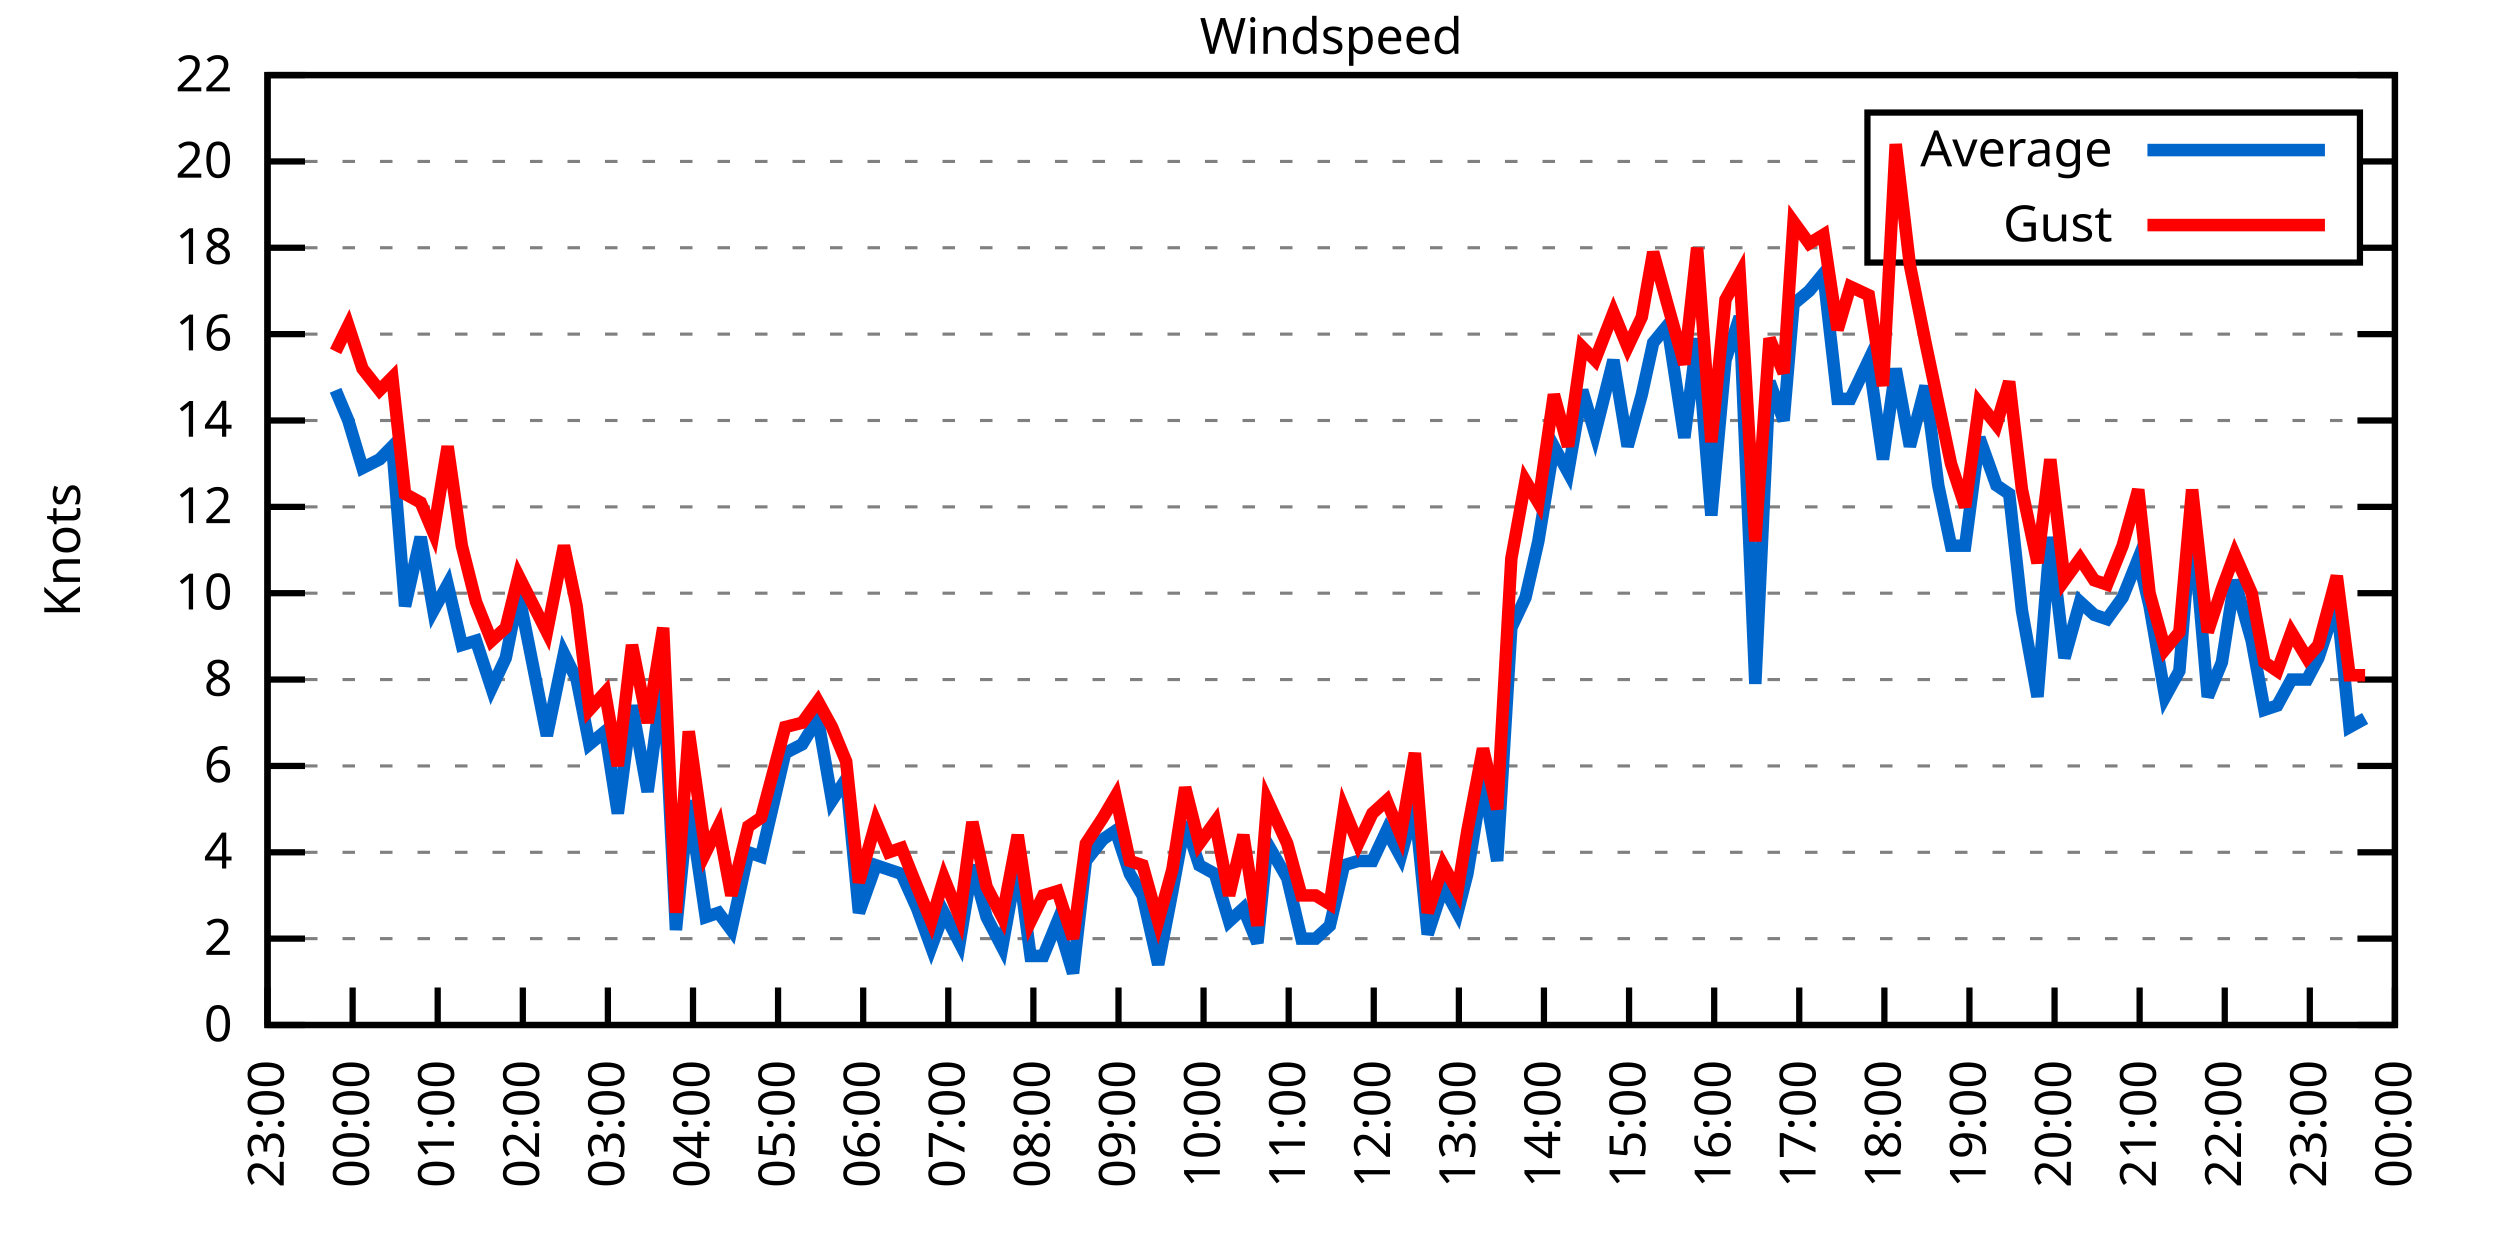
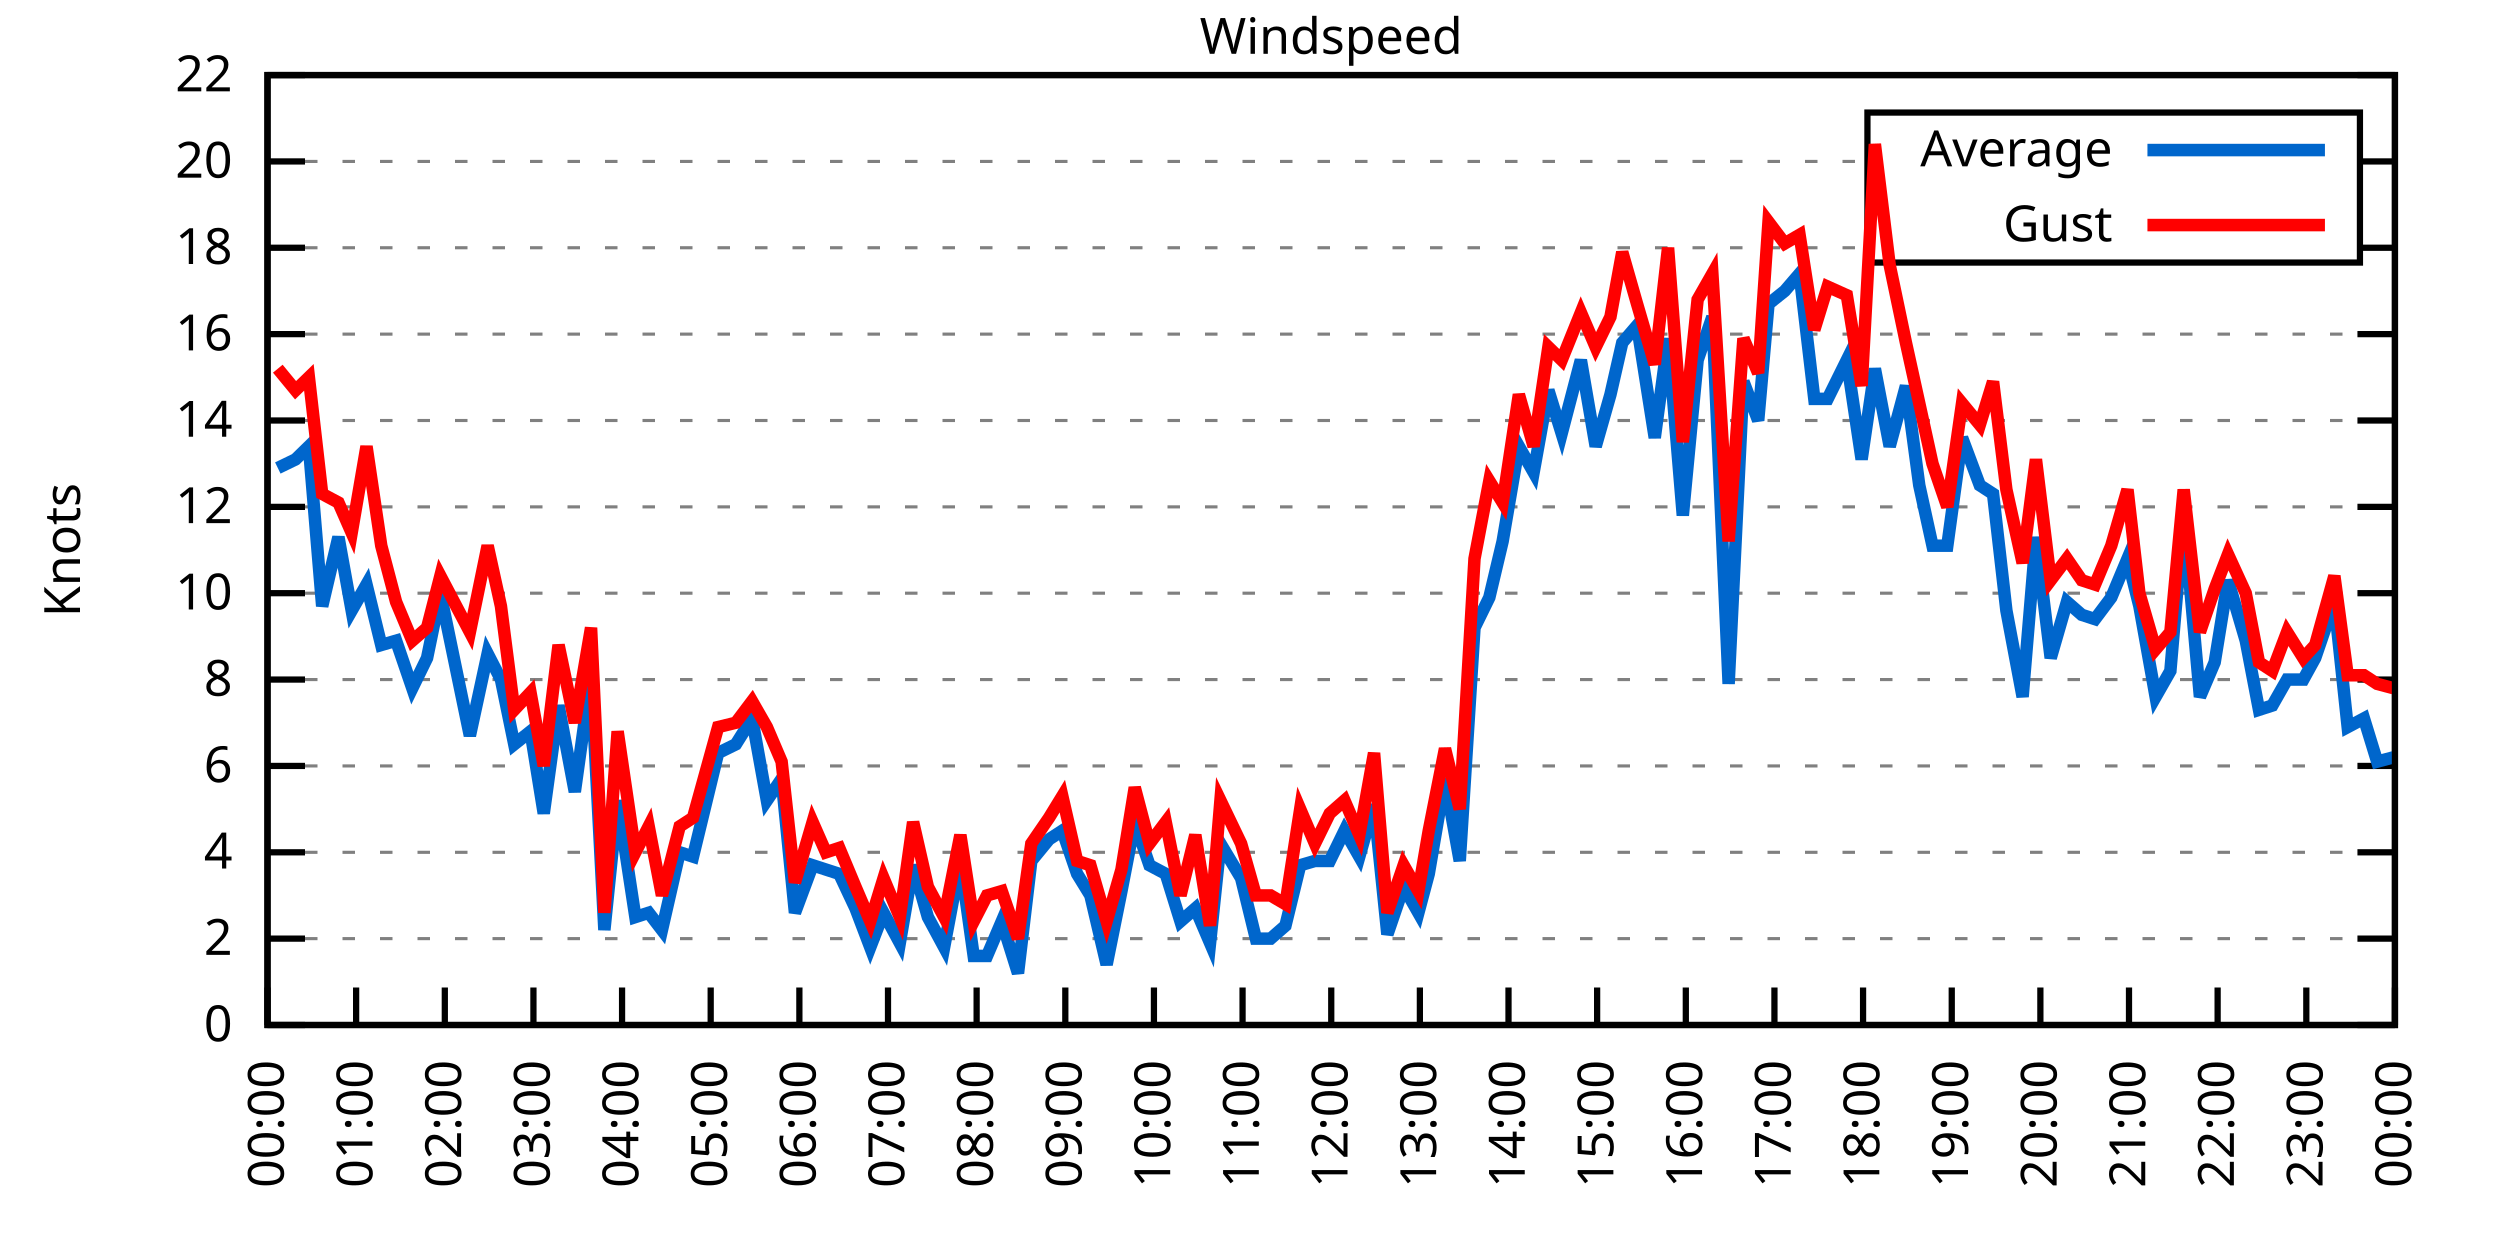
<svg xmlns="http://www.w3.org/2000/svg" xmlns:xlink="http://www.w3.org/1999/xlink" width="400" height="200" viewBox="0 0 400 200">
  <g id="gnuplot_canvas">
    <rect x="0" y="0" width="400" height="200" fill="none" />
    <defs>
      <circle id="gpDot" r="0.5" stroke-width="0.5" stroke="currentColor" />
      <path id="gpPt0" stroke-width="0.333" stroke="currentColor" d="M-1,0 h2 M0,-1 v2" />
      <path id="gpPt1" stroke-width="0.333" stroke="currentColor" d="M-1,-1 L1,1 M1,-1 L-1,1" />
      <path id="gpPt2" stroke-width="0.333" stroke="currentColor" d="M-1,0 L1,0 M0,-1 L0,1 M-1,-1 L1,1 M-1,1 L1,-1" />
      <rect id="gpPt3" stroke-width="0.333" stroke="currentColor" x="-1" y="-1" width="2" height="2" />
      <rect id="gpPt4" stroke-width="0.333" stroke="currentColor" fill="currentColor" x="-1" y="-1" width="2" height="2" />
      <circle id="gpPt5" stroke-width="0.333" stroke="currentColor" cx="0" cy="0" r="1" />
      <use xlink:href="#gpPt5" id="gpPt6" fill="currentColor" stroke="none" />
      <path id="gpPt7" stroke-width="0.333" stroke="currentColor" d="M0,-1.33 L-1.33,0.67 L1.33,0.67 z" />
      <use xlink:href="#gpPt7" id="gpPt8" fill="currentColor" stroke="none" />
      <use xlink:href="#gpPt7" id="gpPt9" stroke="currentColor" transform="rotate(180)" />
      <use xlink:href="#gpPt9" id="gpPt10" fill="currentColor" stroke="none" />
      <use xlink:href="#gpPt3" id="gpPt11" stroke="currentColor" transform="rotate(45)" />
      <use xlink:href="#gpPt11" id="gpPt12" fill="currentColor" stroke="none" />
      <path id="gpPt13" stroke-width="0.333" stroke="currentColor" d="M0,1.330 L1.265,0.411 L0.782,-1.067 L-0.782,-1.076 L-1.265,0.411 z" />
      <use xlink:href="#gpPt13" id="gpPt14" fill="currentColor" stroke="none" />
      <filter id="textbox" filterUnits="objectBoundingBox" x="0" y="0" height="1" width="1">
        <feFlood flood-color="white" flood-opacity="1" result="bgnd" />
        <feComposite in="SourceGraphic" in2="bgnd" operator="atop" />
      </filter>
      <filter id="greybox" filterUnits="objectBoundingBox" x="0" y="0" height="1" width="1">
        <feFlood flood-color="lightgrey" flood-opacity="1" result="grey" />
        <feComposite in="SourceGraphic" in2="grey" operator="atop" />
      </filter>
    </defs>
    <g fill="none" color="white" stroke="currentColor" stroke-width="1.00" stroke-linecap="butt" stroke-linejoin="miter">
</g>
    <g fill="none" color="black" stroke="currentColor" stroke-width="1.00" stroke-linecap="butt" stroke-linejoin="miter">
      <g stroke="none" shape-rendering="crispEdges">
        <polygon fill="rgb(255, 255, 255)" points="42.80,164.00 383.18,164.00 383.18,12.02 42.80,12.02 " />
      </g>
    </g>
    <g fill="none" color="black" stroke="currentColor" stroke-width="1.00" stroke-linecap="butt" stroke-linejoin="miter">
</g>
    <g fill="none" color="black" stroke="black" stroke-width="0.50" stroke-linecap="butt" stroke-linejoin="miter">
</g>
    <g fill="none" color="gray" stroke="currentColor" stroke-width="0.50" stroke-linecap="butt" stroke-linejoin="miter">
      <path stroke="gray" stroke-dasharray="2,4" class="gridline" d="M42.80,164.00 L383.19,164.00  " />
    </g>
    <g fill="none" color="gray" stroke="gray" stroke-width="1.00" stroke-linecap="butt" stroke-linejoin="miter">
</g>
    <g fill="none" color="black" stroke="currentColor" stroke-width="1.00" stroke-linecap="butt" stroke-linejoin="miter">
      <path stroke="black" d="M42.80,164.00 L48.80,164.00 M383.19,164.00 L377.19,164.00  " />
      <g transform="translate(37.20,166.60)" stroke="none" fill="black" font-family="Sans" font-size="8.00" text-anchor="end">
        <text>
          <tspan font-family="Sans"> 0</tspan>
        </text>
      </g>
    </g>
    <g fill="none" color="black" stroke="currentColor" stroke-width="1.00" stroke-linecap="butt" stroke-linejoin="miter">
</g>
    <g fill="none" color="black" stroke="black" stroke-width="0.50" stroke-linecap="butt" stroke-linejoin="miter">
</g>
    <g fill="none" color="gray" stroke="currentColor" stroke-width="0.50" stroke-linecap="butt" stroke-linejoin="miter">
      <path stroke="gray" stroke-dasharray="2,4" class="gridline" d="M42.80,150.18 L383.19,150.18  " />
    </g>
    <g fill="none" color="gray" stroke="gray" stroke-width="1.00" stroke-linecap="butt" stroke-linejoin="miter">
</g>
    <g fill="none" color="black" stroke="currentColor" stroke-width="1.00" stroke-linecap="butt" stroke-linejoin="miter">
      <path stroke="black" d="M42.80,150.18 L48.80,150.18 M383.19,150.18 L377.19,150.18  " />
      <g transform="translate(37.20,152.78)" stroke="none" fill="black" font-family="Sans" font-size="8.00" text-anchor="end">
        <text>
          <tspan font-family="Sans"> 2</tspan>
        </text>
      </g>
    </g>
    <g fill="none" color="black" stroke="currentColor" stroke-width="1.00" stroke-linecap="butt" stroke-linejoin="miter">
</g>
    <g fill="none" color="black" stroke="black" stroke-width="0.50" stroke-linecap="butt" stroke-linejoin="miter">
</g>
    <g fill="none" color="gray" stroke="currentColor" stroke-width="0.50" stroke-linecap="butt" stroke-linejoin="miter">
      <path stroke="gray" stroke-dasharray="2,4" class="gridline" d="M42.80,136.37 L383.19,136.37  " />
    </g>
    <g fill="none" color="gray" stroke="gray" stroke-width="1.00" stroke-linecap="butt" stroke-linejoin="miter">
</g>
    <g fill="none" color="black" stroke="currentColor" stroke-width="1.00" stroke-linecap="butt" stroke-linejoin="miter">
      <path stroke="black" d="M42.80,136.37 L48.80,136.37 M383.19,136.37 L377.19,136.37  " />
      <g transform="translate(37.20,138.97)" stroke="none" fill="black" font-family="Sans" font-size="8.00" text-anchor="end">
        <text>
          <tspan font-family="Sans"> 4</tspan>
        </text>
      </g>
    </g>
    <g fill="none" color="black" stroke="currentColor" stroke-width="1.00" stroke-linecap="butt" stroke-linejoin="miter">
</g>
    <g fill="none" color="black" stroke="black" stroke-width="0.50" stroke-linecap="butt" stroke-linejoin="miter">
</g>
    <g fill="none" color="gray" stroke="currentColor" stroke-width="0.50" stroke-linecap="butt" stroke-linejoin="miter">
      <path stroke="gray" stroke-dasharray="2,4" class="gridline" d="M42.80,122.55 L383.19,122.55  " />
    </g>
    <g fill="none" color="gray" stroke="gray" stroke-width="1.00" stroke-linecap="butt" stroke-linejoin="miter">
</g>
    <g fill="none" color="black" stroke="currentColor" stroke-width="1.00" stroke-linecap="butt" stroke-linejoin="miter">
      <path stroke="black" d="M42.80,122.55 L48.80,122.55 M383.19,122.55 L377.19,122.55  " />
      <g transform="translate(37.20,125.15)" stroke="none" fill="black" font-family="Sans" font-size="8.00" text-anchor="end">
        <text>
          <tspan font-family="Sans"> 6</tspan>
        </text>
      </g>
    </g>
    <g fill="none" color="black" stroke="currentColor" stroke-width="1.00" stroke-linecap="butt" stroke-linejoin="miter">
</g>
    <g fill="none" color="black" stroke="black" stroke-width="0.50" stroke-linecap="butt" stroke-linejoin="miter">
</g>
    <g fill="none" color="gray" stroke="currentColor" stroke-width="0.50" stroke-linecap="butt" stroke-linejoin="miter">
      <path stroke="gray" stroke-dasharray="2,4" class="gridline" d="M42.80,108.73 L383.19,108.73  " />
    </g>
    <g fill="none" color="gray" stroke="gray" stroke-width="1.00" stroke-linecap="butt" stroke-linejoin="miter">
</g>
    <g fill="none" color="black" stroke="currentColor" stroke-width="1.00" stroke-linecap="butt" stroke-linejoin="miter">
      <path stroke="black" d="M42.80,108.73 L48.80,108.73 M383.19,108.73 L377.19,108.73  " />
      <g transform="translate(37.20,111.33)" stroke="none" fill="black" font-family="Sans" font-size="8.00" text-anchor="end">
        <text>
          <tspan font-family="Sans"> 8</tspan>
        </text>
      </g>
    </g>
    <g fill="none" color="black" stroke="currentColor" stroke-width="1.00" stroke-linecap="butt" stroke-linejoin="miter">
</g>
    <g fill="none" color="black" stroke="black" stroke-width="0.50" stroke-linecap="butt" stroke-linejoin="miter">
</g>
    <g fill="none" color="gray" stroke="currentColor" stroke-width="0.50" stroke-linecap="butt" stroke-linejoin="miter">
      <path stroke="gray" stroke-dasharray="2,4" class="gridline" d="M42.80,94.91 L383.19,94.91  " />
    </g>
    <g fill="none" color="gray" stroke="gray" stroke-width="1.00" stroke-linecap="butt" stroke-linejoin="miter">
</g>
    <g fill="none" color="black" stroke="currentColor" stroke-width="1.00" stroke-linecap="butt" stroke-linejoin="miter">
      <path stroke="black" d="M42.80,94.91 L48.80,94.91 M383.19,94.91 L377.19,94.91  " />
      <g transform="translate(37.20,97.51)" stroke="none" fill="black" font-family="Sans" font-size="8.00" text-anchor="end">
        <text>
          <tspan font-family="Sans"> 10</tspan>
        </text>
      </g>
    </g>
    <g fill="none" color="black" stroke="currentColor" stroke-width="1.00" stroke-linecap="butt" stroke-linejoin="miter">
</g>
    <g fill="none" color="black" stroke="black" stroke-width="0.50" stroke-linecap="butt" stroke-linejoin="miter">
</g>
    <g fill="none" color="gray" stroke="currentColor" stroke-width="0.50" stroke-linecap="butt" stroke-linejoin="miter">
      <path stroke="gray" stroke-dasharray="2,4" class="gridline" d="M42.80,81.10 L383.19,81.10  " />
    </g>
    <g fill="none" color="gray" stroke="gray" stroke-width="1.00" stroke-linecap="butt" stroke-linejoin="miter">
</g>
    <g fill="none" color="black" stroke="currentColor" stroke-width="1.00" stroke-linecap="butt" stroke-linejoin="miter">
      <path stroke="black" d="M42.80,81.10 L48.80,81.10 M383.19,81.10 L377.19,81.10  " />
      <g transform="translate(37.20,83.70)" stroke="none" fill="black" font-family="Sans" font-size="8.00" text-anchor="end">
        <text>
          <tspan font-family="Sans"> 12</tspan>
        </text>
      </g>
    </g>
    <g fill="none" color="black" stroke="currentColor" stroke-width="1.00" stroke-linecap="butt" stroke-linejoin="miter">
</g>
    <g fill="none" color="black" stroke="black" stroke-width="0.50" stroke-linecap="butt" stroke-linejoin="miter">
</g>
    <g fill="none" color="gray" stroke="currentColor" stroke-width="0.50" stroke-linecap="butt" stroke-linejoin="miter">
      <path stroke="gray" stroke-dasharray="2,4" class="gridline" d="M42.80,67.28 L383.19,67.28  " />
    </g>
    <g fill="none" color="gray" stroke="gray" stroke-width="1.00" stroke-linecap="butt" stroke-linejoin="miter">
</g>
    <g fill="none" color="black" stroke="currentColor" stroke-width="1.00" stroke-linecap="butt" stroke-linejoin="miter">
      <path stroke="black" d="M42.80,67.28 L48.80,67.28 M383.19,67.28 L377.19,67.28  " />
      <g transform="translate(37.20,69.88)" stroke="none" fill="black" font-family="Sans" font-size="8.00" text-anchor="end">
        <text>
          <tspan font-family="Sans"> 14</tspan>
        </text>
      </g>
    </g>
    <g fill="none" color="black" stroke="currentColor" stroke-width="1.00" stroke-linecap="butt" stroke-linejoin="miter">
</g>
    <g fill="none" color="black" stroke="black" stroke-width="0.50" stroke-linecap="butt" stroke-linejoin="miter">
</g>
    <g fill="none" color="gray" stroke="currentColor" stroke-width="0.50" stroke-linecap="butt" stroke-linejoin="miter">
      <path stroke="gray" stroke-dasharray="2,4" class="gridline" d="M42.80,53.46 L383.19,53.46  " />
    </g>
    <g fill="none" color="gray" stroke="gray" stroke-width="1.00" stroke-linecap="butt" stroke-linejoin="miter">
</g>
    <g fill="none" color="black" stroke="currentColor" stroke-width="1.00" stroke-linecap="butt" stroke-linejoin="miter">
      <path stroke="black" d="M42.80,53.46 L48.80,53.46 M383.19,53.46 L377.19,53.46  " />
      <g transform="translate(37.20,56.06)" stroke="none" fill="black" font-family="Sans" font-size="8.00" text-anchor="end">
        <text>
          <tspan font-family="Sans"> 16</tspan>
        </text>
      </g>
    </g>
    <g fill="none" color="black" stroke="currentColor" stroke-width="1.00" stroke-linecap="butt" stroke-linejoin="miter">
</g>
    <g fill="none" color="black" stroke="black" stroke-width="0.50" stroke-linecap="butt" stroke-linejoin="miter">
</g>
    <g fill="none" color="gray" stroke="currentColor" stroke-width="0.50" stroke-linecap="butt" stroke-linejoin="miter">
      <path stroke="gray" stroke-dasharray="2,4" class="gridline" d="M42.80,39.64 L298.79,39.64 M377.59,39.64 L383.19,39.64  " />
    </g>
    <g fill="none" color="gray" stroke="gray" stroke-width="1.00" stroke-linecap="butt" stroke-linejoin="miter">
</g>
    <g fill="none" color="black" stroke="currentColor" stroke-width="1.00" stroke-linecap="butt" stroke-linejoin="miter">
      <path stroke="black" d="M42.80,39.64 L48.80,39.64 M383.19,39.64 L377.19,39.64  " />
      <g transform="translate(37.20,42.24)" stroke="none" fill="black" font-family="Sans" font-size="8.00" text-anchor="end">
        <text>
          <tspan font-family="Sans"> 18</tspan>
        </text>
      </g>
    </g>
    <g fill="none" color="black" stroke="currentColor" stroke-width="1.00" stroke-linecap="butt" stroke-linejoin="miter">
</g>
    <g fill="none" color="black" stroke="black" stroke-width="0.50" stroke-linecap="butt" stroke-linejoin="miter">
</g>
    <g fill="none" color="gray" stroke="currentColor" stroke-width="0.50" stroke-linecap="butt" stroke-linejoin="miter">
      <path stroke="gray" stroke-dasharray="2,4" class="gridline" d="M42.80,25.83 L298.79,25.83 M377.59,25.83 L383.19,25.83  " />
    </g>
    <g fill="none" color="gray" stroke="gray" stroke-width="1.00" stroke-linecap="butt" stroke-linejoin="miter">
</g>
    <g fill="none" color="black" stroke="currentColor" stroke-width="1.00" stroke-linecap="butt" stroke-linejoin="miter">
      <path stroke="black" d="M42.80,25.83 L48.80,25.83 M383.19,25.83 L377.19,25.83  " />
      <g transform="translate(37.20,28.43)" stroke="none" fill="black" font-family="Sans" font-size="8.00" text-anchor="end">
        <text>
          <tspan font-family="Sans"> 20</tspan>
        </text>
      </g>
    </g>
    <g fill="none" color="black" stroke="currentColor" stroke-width="1.00" stroke-linecap="butt" stroke-linejoin="miter">
</g>
    <g fill="none" color="black" stroke="black" stroke-width="0.50" stroke-linecap="butt" stroke-linejoin="miter">
</g>
    <g fill="none" color="gray" stroke="currentColor" stroke-width="0.50" stroke-linecap="butt" stroke-linejoin="miter">
      <path stroke="gray" stroke-dasharray="2,4" class="gridline" d="M42.80,12.01 L383.19,12.01  " />
    </g>
    <g fill="none" color="gray" stroke="gray" stroke-width="1.00" stroke-linecap="butt" stroke-linejoin="miter">
</g>
    <g fill="none" color="black" stroke="currentColor" stroke-width="1.00" stroke-linecap="butt" stroke-linejoin="miter">
      <path stroke="black" d="M42.80,12.01 L48.80,12.01 M383.19,12.01 L377.19,12.01  " />
      <g transform="translate(37.20,14.61)" stroke="none" fill="black" font-family="Sans" font-size="8.00" text-anchor="end">
        <text>
          <tspan font-family="Sans"> 22</tspan>
        </text>
      </g>
    </g>
    <g fill="none" color="black" stroke="currentColor" stroke-width="1.00" stroke-linecap="butt" stroke-linejoin="miter">
      <path stroke="black" d="M42.80,164.00 L42.80,158.00  " />
      <g transform="translate(45.40,169.60) rotate(270.00)" stroke="none" fill="black" font-family="Sans" font-size="8.00" text-anchor="end">
        <text>
-           <tspan font-family="Sans">23:00</tspan>
-         </text>
-       </g>
-     </g>
-     <g fill="none" color="black" stroke="currentColor" stroke-width="1.00" stroke-linecap="butt" stroke-linejoin="miter">
-       <path stroke="black" d="M56.42,164.00 L56.42,158.00  " />
-       <g transform="translate(59.02,169.60) rotate(270.00)" stroke="none" fill="black" font-family="Sans" font-size="8.00" text-anchor="end">
-         <text>
          <tspan font-family="Sans">00:00</tspan>
        </text>
      </g>
    </g>
    <g fill="none" color="black" stroke="currentColor" stroke-width="1.00" stroke-linecap="butt" stroke-linejoin="miter">
-       <path stroke="black" d="M70.03,164.00 L70.03,158.00  " />
-       <g transform="translate(72.63,169.60) rotate(270.00)" stroke="none" fill="black" font-family="Sans" font-size="8.00" text-anchor="end">
+       <path stroke="black" d="M56.98,164.00 L56.98,158.00  " />
+       <g transform="translate(59.58,169.60) rotate(270.00)" stroke="none" fill="black" font-family="Sans" font-size="8.00" text-anchor="end">
        <text>
          <tspan font-family="Sans">01:00</tspan>
        </text>
      </g>
    </g>
    <g fill="none" color="black" stroke="currentColor" stroke-width="1.00" stroke-linecap="butt" stroke-linejoin="miter">
-       <path stroke="black" d="M83.65,164.00 L83.65,158.00  " />
-       <g transform="translate(86.25,169.60) rotate(270.00)" stroke="none" fill="black" font-family="Sans" font-size="8.00" text-anchor="end">
+       <path stroke="black" d="M71.17,164.00 L71.17,158.00  " />
+       <g transform="translate(73.77,169.60) rotate(270.00)" stroke="none" fill="black" font-family="Sans" font-size="8.00" text-anchor="end">
        <text>
          <tspan font-family="Sans">02:00</tspan>
        </text>
      </g>
    </g>
    <g fill="none" color="black" stroke="currentColor" stroke-width="1.00" stroke-linecap="butt" stroke-linejoin="miter">
-       <path stroke="black" d="M97.26,164.00 L97.26,158.00  " />
-       <g transform="translate(99.86,169.60) rotate(270.00)" stroke="none" fill="black" font-family="Sans" font-size="8.00" text-anchor="end">
+       <path stroke="black" d="M85.35,164.00 L85.35,158.00  " />
+       <g transform="translate(87.95,169.60) rotate(270.00)" stroke="none" fill="black" font-family="Sans" font-size="8.00" text-anchor="end">
        <text>
          <tspan font-family="Sans">03:00</tspan>
        </text>
      </g>
    </g>
    <g fill="none" color="black" stroke="currentColor" stroke-width="1.00" stroke-linecap="butt" stroke-linejoin="miter">
-       <path stroke="black" d="M110.88,164.00 L110.88,158.00  " />
-       <g transform="translate(113.48,169.60) rotate(270.00)" stroke="none" fill="black" font-family="Sans" font-size="8.00" text-anchor="end">
+       <path stroke="black" d="M99.53,164.00 L99.53,158.00  " />
+       <g transform="translate(102.13,169.60) rotate(270.00)" stroke="none" fill="black" font-family="Sans" font-size="8.00" text-anchor="end">
        <text>
          <tspan font-family="Sans">04:00</tspan>
        </text>
      </g>
    </g>
    <g fill="none" color="black" stroke="currentColor" stroke-width="1.00" stroke-linecap="butt" stroke-linejoin="miter">
-       <path stroke="black" d="M124.49,164.00 L124.49,158.00  " />
-       <g transform="translate(127.09,169.60) rotate(270.00)" stroke="none" fill="black" font-family="Sans" font-size="8.00" text-anchor="end">
+       <path stroke="black" d="M113.71,164.00 L113.71,158.00  " />
+       <g transform="translate(116.31,169.60) rotate(270.00)" stroke="none" fill="black" font-family="Sans" font-size="8.00" text-anchor="end">
        <text>
          <tspan font-family="Sans">05:00</tspan>
        </text>
      </g>
    </g>
    <g fill="none" color="black" stroke="currentColor" stroke-width="1.00" stroke-linecap="butt" stroke-linejoin="miter">
-       <path stroke="black" d="M138.11,164.00 L138.11,158.00  " />
-       <g transform="translate(140.71,169.60) rotate(270.00)" stroke="none" fill="black" font-family="Sans" font-size="8.00" text-anchor="end">
+       <path stroke="black" d="M127.90,164.00 L127.90,158.00  " />
+       <g transform="translate(130.50,169.60) rotate(270.00)" stroke="none" fill="black" font-family="Sans" font-size="8.00" text-anchor="end">
        <text>
          <tspan font-family="Sans">06:00</tspan>
        </text>
      </g>
    </g>
    <g fill="none" color="black" stroke="currentColor" stroke-width="1.00" stroke-linecap="butt" stroke-linejoin="miter">
-       <path stroke="black" d="M151.72,164.00 L151.72,158.00  " />
-       <g transform="translate(154.32,169.60) rotate(270.00)" stroke="none" fill="black" font-family="Sans" font-size="8.00" text-anchor="end">
+       <path stroke="black" d="M142.08,164.00 L142.08,158.00  " />
+       <g transform="translate(144.68,169.60) rotate(270.00)" stroke="none" fill="black" font-family="Sans" font-size="8.00" text-anchor="end">
        <text>
          <tspan font-family="Sans">07:00</tspan>
        </text>
      </g>
    </g>
    <g fill="none" color="black" stroke="currentColor" stroke-width="1.00" stroke-linecap="butt" stroke-linejoin="miter">
-       <path stroke="black" d="M165.34,164.00 L165.34,158.00  " />
-       <g transform="translate(167.94,169.60) rotate(270.00)" stroke="none" fill="black" font-family="Sans" font-size="8.00" text-anchor="end">
+       <path stroke="black" d="M156.26,164.00 L156.26,158.00  " />
+       <g transform="translate(158.86,169.60) rotate(270.00)" stroke="none" fill="black" font-family="Sans" font-size="8.00" text-anchor="end">
        <text>
          <tspan font-family="Sans">08:00</tspan>
        </text>
      </g>
    </g>
    <g fill="none" color="black" stroke="currentColor" stroke-width="1.00" stroke-linecap="butt" stroke-linejoin="miter">
-       <path stroke="black" d="M178.96,164.00 L178.96,158.00  " />
-       <g transform="translate(181.56,169.60) rotate(270.00)" stroke="none" fill="black" font-family="Sans" font-size="8.00" text-anchor="end">
+       <path stroke="black" d="M170.45,164.00 L170.45,158.00  " />
+       <g transform="translate(173.05,169.60) rotate(270.00)" stroke="none" fill="black" font-family="Sans" font-size="8.00" text-anchor="end">
        <text>
          <tspan font-family="Sans">09:00</tspan>
        </text>
      </g>
    </g>
    <g fill="none" color="black" stroke="currentColor" stroke-width="1.00" stroke-linecap="butt" stroke-linejoin="miter">
-       <path stroke="black" d="M192.57,164.00 L192.57,158.00  " />
-       <g transform="translate(195.17,169.60) rotate(270.00)" stroke="none" fill="black" font-family="Sans" font-size="8.00" text-anchor="end">
+       <path stroke="black" d="M184.63,164.00 L184.63,158.00  " />
+       <g transform="translate(187.23,169.60) rotate(270.00)" stroke="none" fill="black" font-family="Sans" font-size="8.00" text-anchor="end">
        <text>
          <tspan font-family="Sans">10:00</tspan>
        </text>
      </g>
    </g>
    <g fill="none" color="black" stroke="currentColor" stroke-width="1.00" stroke-linecap="butt" stroke-linejoin="miter">
-       <path stroke="black" d="M206.19,164.00 L206.19,158.00  " />
-       <g transform="translate(208.79,169.60) rotate(270.00)" stroke="none" fill="black" font-family="Sans" font-size="8.00" text-anchor="end">
+       <path stroke="black" d="M198.81,164.00 L198.81,158.00  " />
+       <g transform="translate(201.41,169.60) rotate(270.00)" stroke="none" fill="black" font-family="Sans" font-size="8.00" text-anchor="end">
        <text>
          <tspan font-family="Sans">11:00</tspan>
        </text>
      </g>
    </g>
    <g fill="none" color="black" stroke="currentColor" stroke-width="1.00" stroke-linecap="butt" stroke-linejoin="miter">
-       <path stroke="black" d="M219.80,164.00 L219.80,158.00  " />
-       <g transform="translate(222.40,169.60) rotate(270.00)" stroke="none" fill="black" font-family="Sans" font-size="8.00" text-anchor="end">
+       <path stroke="black" d="M213.00,164.00 L213.00,158.00  " />
+       <g transform="translate(215.60,169.60) rotate(270.00)" stroke="none" fill="black" font-family="Sans" font-size="8.00" text-anchor="end">
        <text>
          <tspan font-family="Sans">12:00</tspan>
        </text>
      </g>
    </g>
    <g fill="none" color="black" stroke="currentColor" stroke-width="1.00" stroke-linecap="butt" stroke-linejoin="miter">
-       <path stroke="black" d="M233.42,164.00 L233.42,158.00  " />
-       <g transform="translate(236.02,169.60) rotate(270.00)" stroke="none" fill="black" font-family="Sans" font-size="8.00" text-anchor="end">
+       <path stroke="black" d="M227.18,164.00 L227.18,158.00  " />
+       <g transform="translate(229.78,169.60) rotate(270.00)" stroke="none" fill="black" font-family="Sans" font-size="8.00" text-anchor="end">
        <text>
          <tspan font-family="Sans">13:00</tspan>
        </text>
      </g>
    </g>
    <g fill="none" color="black" stroke="currentColor" stroke-width="1.00" stroke-linecap="butt" stroke-linejoin="miter">
-       <path stroke="black" d="M247.03,164.00 L247.03,158.00  " />
-       <g transform="translate(249.63,169.60) rotate(270.00)" stroke="none" fill="black" font-family="Sans" font-size="8.00" text-anchor="end">
+       <path stroke="black" d="M241.36,164.00 L241.36,158.00  " />
+       <g transform="translate(243.96,169.60) rotate(270.00)" stroke="none" fill="black" font-family="Sans" font-size="8.00" text-anchor="end">
        <text>
          <tspan font-family="Sans">14:00</tspan>
        </text>
      </g>
    </g>
    <g fill="none" color="black" stroke="currentColor" stroke-width="1.00" stroke-linecap="butt" stroke-linejoin="miter">
-       <path stroke="black" d="M260.65,164.00 L260.65,158.00  " />
-       <g transform="translate(263.25,169.60) rotate(270.00)" stroke="none" fill="black" font-family="Sans" font-size="8.00" text-anchor="end">
+       <path stroke="black" d="M255.54,164.00 L255.54,158.00  " />
+       <g transform="translate(258.14,169.60) rotate(270.00)" stroke="none" fill="black" font-family="Sans" font-size="8.00" text-anchor="end">
        <text>
          <tspan font-family="Sans">15:00</tspan>
        </text>
      </g>
    </g>
    <g fill="none" color="black" stroke="currentColor" stroke-width="1.00" stroke-linecap="butt" stroke-linejoin="miter">
-       <path stroke="black" d="M274.27,164.00 L274.27,158.00  " />
-       <g transform="translate(276.87,169.60) rotate(270.00)" stroke="none" fill="black" font-family="Sans" font-size="8.00" text-anchor="end">
+       <path stroke="black" d="M269.73,164.00 L269.73,158.00  " />
+       <g transform="translate(272.33,169.60) rotate(270.00)" stroke="none" fill="black" font-family="Sans" font-size="8.00" text-anchor="end">
        <text>
          <tspan font-family="Sans">16:00</tspan>
        </text>
      </g>
    </g>
    <g fill="none" color="black" stroke="currentColor" stroke-width="1.00" stroke-linecap="butt" stroke-linejoin="miter">
-       <path stroke="black" d="M287.88,164.00 L287.88,158.00  " />
-       <g transform="translate(290.48,169.60) rotate(270.00)" stroke="none" fill="black" font-family="Sans" font-size="8.00" text-anchor="end">
+       <path stroke="black" d="M283.91,164.00 L283.91,158.00  " />
+       <g transform="translate(286.51,169.60) rotate(270.00)" stroke="none" fill="black" font-family="Sans" font-size="8.00" text-anchor="end">
        <text>
          <tspan font-family="Sans">17:00</tspan>
        </text>
      </g>
    </g>
    <g fill="none" color="black" stroke="currentColor" stroke-width="1.00" stroke-linecap="butt" stroke-linejoin="miter">
-       <path stroke="black" d="M301.50,164.00 L301.50,158.00  " />
-       <g transform="translate(304.10,169.60) rotate(270.00)" stroke="none" fill="black" font-family="Sans" font-size="8.00" text-anchor="end">
+       <path stroke="black" d="M298.09,164.00 L298.09,158.00  " />
+       <g transform="translate(300.69,169.60) rotate(270.00)" stroke="none" fill="black" font-family="Sans" font-size="8.00" text-anchor="end">
        <text>
          <tspan font-family="Sans">18:00</tspan>
        </text>
      </g>
    </g>
    <g fill="none" color="black" stroke="currentColor" stroke-width="1.00" stroke-linecap="butt" stroke-linejoin="miter">
-       <path stroke="black" d="M315.11,164.00 L315.11,158.00  " />
-       <g transform="translate(317.71,169.60) rotate(270.00)" stroke="none" fill="black" font-family="Sans" font-size="8.00" text-anchor="end">
+       <path stroke="black" d="M312.28,164.00 L312.28,158.00  " />
+       <g transform="translate(314.88,169.60) rotate(270.00)" stroke="none" fill="black" font-family="Sans" font-size="8.00" text-anchor="end">
        <text>
          <tspan font-family="Sans">19:00</tspan>
        </text>
      </g>
    </g>
    <g fill="none" color="black" stroke="currentColor" stroke-width="1.00" stroke-linecap="butt" stroke-linejoin="miter">
-       <path stroke="black" d="M328.73,164.00 L328.73,158.00  " />
-       <g transform="translate(331.33,169.60) rotate(270.00)" stroke="none" fill="black" font-family="Sans" font-size="8.00" text-anchor="end">
+       <path stroke="black" d="M326.46,164.00 L326.46,158.00  " />
+       <g transform="translate(329.06,169.60) rotate(270.00)" stroke="none" fill="black" font-family="Sans" font-size="8.00" text-anchor="end">
        <text>
          <tspan font-family="Sans">20:00</tspan>
        </text>
      </g>
    </g>
    <g fill="none" color="black" stroke="currentColor" stroke-width="1.00" stroke-linecap="butt" stroke-linejoin="miter">
-       <path stroke="black" d="M342.34,164.00 L342.34,158.00  " />
-       <g transform="translate(344.94,169.60) rotate(270.00)" stroke="none" fill="black" font-family="Sans" font-size="8.00" text-anchor="end">
+       <path stroke="black" d="M340.64,164.00 L340.64,158.00  " />
+       <g transform="translate(343.24,169.60) rotate(270.00)" stroke="none" fill="black" font-family="Sans" font-size="8.00" text-anchor="end">
        <text>
          <tspan font-family="Sans">21:00</tspan>
        </text>
      </g>
    </g>
    <g fill="none" color="black" stroke="currentColor" stroke-width="1.00" stroke-linecap="butt" stroke-linejoin="miter">
-       <path stroke="black" d="M355.96,164.00 L355.96,158.00  " />
-       <g transform="translate(358.56,169.60) rotate(270.00)" stroke="none" fill="black" font-family="Sans" font-size="8.00" text-anchor="end">
+       <path stroke="black" d="M354.82,164.00 L354.82,158.00  " />
+       <g transform="translate(357.42,169.60) rotate(270.00)" stroke="none" fill="black" font-family="Sans" font-size="8.00" text-anchor="end">
        <text>
          <tspan font-family="Sans">22:00</tspan>
        </text>
      </g>
    </g>
    <g fill="none" color="black" stroke="currentColor" stroke-width="1.00" stroke-linecap="butt" stroke-linejoin="miter">
-       <path stroke="black" d="M369.57,164.00 L369.57,158.00  " />
-       <g transform="translate(372.17,169.60) rotate(270.00)" stroke="none" fill="black" font-family="Sans" font-size="8.00" text-anchor="end">
+       <path stroke="black" d="M369.01,164.00 L369.01,158.00  " />
+       <g transform="translate(371.61,169.60) rotate(270.00)" stroke="none" fill="black" font-family="Sans" font-size="8.00" text-anchor="end">
        <text>
          <tspan font-family="Sans">23:00</tspan>
        </text>
      </g>
    </g>
    <g fill="none" color="black" stroke="currentColor" stroke-width="1.00" stroke-linecap="butt" stroke-linejoin="miter">
      <path stroke="black" d="M383.19,164.00 L383.19,158.00  " />
      <g transform="translate(385.79,169.60) rotate(270.00)" stroke="none" fill="black" font-family="Sans" font-size="8.00" text-anchor="end">
        <text>
          <tspan font-family="Sans">00:00</tspan>
        </text>
      </g>
    </g>
    <g fill="none" color="black" stroke="currentColor" stroke-width="1.00" stroke-linecap="butt" stroke-linejoin="miter">
</g>
    <g fill="none" color="black" stroke="currentColor" stroke-width="1.00" stroke-linecap="butt" stroke-linejoin="miter">
      <path stroke="black" d="M42.80,12.01 L42.80,164.00 L383.19,164.00 L383.19,12.01 L42.80,12.01 Z  " />
    </g>
    <g fill="none" color="black" stroke="currentColor" stroke-width="1.00" stroke-linecap="butt" stroke-linejoin="miter">
</g>
    <g fill="none" color="black" stroke="currentColor" stroke-width="1.00" stroke-linecap="butt" stroke-linejoin="miter">
      <path stroke="black" d="M298.79,42.01 L298.79,18.01 L377.59,18.01 L377.59,42.01 L298.79,42.01 Z  " />
    </g>
    <g id="Windspeed_plot_1">
      <g fill="none" color="white" stroke="black" stroke-width="2.00" stroke-linecap="butt" stroke-linejoin="miter">
</g>
      <g fill="none" color="black" stroke="currentColor" stroke-width="2.00" stroke-linecap="butt" stroke-linejoin="miter">
        <g transform="translate(337.99,26.61)" stroke="none" fill="black" font-family="Sans" font-size="8.00" text-anchor="end">
          <text>
            <tspan font-family="Sans">Average</tspan>
          </text>
        </g>
      </g>
      <g fill="none" color="black" stroke="currentColor" stroke-width="2.00" stroke-linecap="butt" stroke-linejoin="miter">
-         <path stroke="rgb(  0, 102, 204)" d="M343.59,24.01 L371.99,24.01 M53.69,62.44 L55.73,67.28 L58.00,74.88 L60.73,73.50 L62.77,71.42 L64.81,96.99   L67.31,85.93 L69.35,97.68 L71.62,93.53 L73.89,103.20 L76.16,102.51 L78.65,110.11 L80.92,105.28 L82.97,94.91   L87.50,117.71 L90.23,104.59 L92.27,108.73 L94.31,119.09 L96.81,117.02 L98.85,130.15 L101.12,112.88 L103.62,126.69   L106.11,108.04 L108.15,148.80 L110.20,128.08 L112.92,146.73 L114.96,146.04 L117.01,148.80 L119.73,136.37 L121.77,137.06   L125.63,120.48 L128.35,119.09 L130.85,114.95 L133.12,128.08 L135.39,124.62 L137.43,146.04 L140.15,138.44 L142.19,139.13   L144.24,139.82 L146.73,145.35 L149.00,151.56 L151.04,146.04 L153.54,150.87 L155.58,138.44 L157.85,146.73 L160.35,151.56   L162.84,137.75 L164.89,152.95 L166.93,152.95 L169.20,147.42 L171.69,155.71 L173.74,137.75 L176.46,134.29 L178.50,132.91   L180.77,139.82 L182.81,143.27 L185.31,154.33 L187.58,142.58 L189.62,131.53 L191.89,138.44 L194.39,139.82 L196.66,147.42   L198.93,145.35 L201.19,150.87 L202.78,134.98 L205.96,140.51 L208.23,150.18 L210.50,150.18 L212.77,148.11 L215.04,138.44   L217.31,137.75 L219.58,137.75 L221.85,132.91 L224.11,137.06 L226.38,128.77 L228.43,149.49 L230.92,141.89 L233.19,146.04   L234.78,139.82 L237.28,124.62 L239.55,137.75 L241.81,100.44 L244.08,95.60 L246.13,86.62 L248.62,71.42 L250.89,75.57   L253.16,62.44 L255.20,69.35 L258.15,57.61 L260.42,71.42 L262.69,63.13 L264.51,54.84 L266.78,52.08 L269.50,70.04   L271.54,54.15 L273.81,82.48 L276.08,57.61 L278.35,50.70 L280.85,109.42 L283.12,61.06 L285.38,67.28 L286.97,48.63   L289.47,46.55 L291.74,43.79 L294.01,63.82 L296.05,63.82 L299.00,57.61 L301.27,73.50 L303.31,58.99 L305.58,71.42   L308.08,61.75 L310.12,77.64 L312.16,87.31 L314.43,87.31 L316.70,70.04 L319.42,77.64 L321.47,79.02 L323.51,97.68   L326.00,111.49 L328.05,85.93 L330.32,105.28 L332.81,96.30 L335.08,98.37 L337.12,99.06 L339.62,95.60 L342.12,89.39   L343.93,96.99 L346.43,111.49 L348.70,107.35 L350.74,82.48 L353.24,111.49 L355.50,105.97 L357.55,92.84 L360.27,102.51   L362.31,113.57 L364.36,112.88 L366.62,108.73 L369.12,108.73 L370.94,105.28 L373.89,96.30 L375.93,116.33 L378.42,114.95    " />
+         <path stroke="rgb(  0, 102, 204)" d="M343.59,24.01 L371.99,24.01 M44.45,74.88 L47.29,73.50 L49.42,71.42 L51.55,96.99 L54.15,85.93 L56.27,97.68   L58.64,93.53 L61.00,103.20 L63.37,102.51 L65.97,110.11 L68.33,105.28 L70.46,94.91 L75.18,117.71 L78.02,104.59   L80.15,108.73 L82.28,119.09 L84.88,117.02 L87.00,130.15 L89.37,112.88 L91.97,126.69 L94.57,108.04 L96.70,148.80   L98.82,128.08 L101.66,146.73 L103.79,146.04 L105.91,148.80 L108.75,136.37 L110.88,137.06 L114.90,120.48 L117.73,119.09   L120.33,114.95 L122.70,128.08 L125.06,124.62 L127.19,146.04 L130.02,138.44 L132.15,139.13 L134.28,139.82 L136.88,145.35   L139.24,151.56 L141.37,146.04 L143.97,150.87 L146.10,138.44 L148.46,146.73 L151.06,151.56 L153.66,137.75 L155.79,152.95   L157.92,152.95 L160.28,147.42 L162.88,155.71 L165.01,137.75 L167.85,134.29 L169.97,132.91 L172.34,139.82 L174.46,143.27   L177.06,154.33 L179.43,142.58 L181.56,131.53 L183.92,138.44 L186.52,139.82 L188.88,147.42 L191.25,145.35 L193.61,150.87   L195.27,134.98 L198.58,140.51 L200.94,150.18 L203.30,150.18 L205.67,148.11 L208.03,138.44 L210.39,137.75 L212.76,137.75   L215.12,132.91 L217.49,137.06 L219.85,128.77 L221.98,149.49 L224.58,141.89 L226.94,146.04 L228.60,139.82 L231.20,124.62   L233.56,137.75 L235.92,100.44 L238.29,95.60 L240.42,86.62 L243.02,71.42 L245.38,75.57 L247.74,62.44 L249.87,69.35   L252.94,57.61 L255.31,71.42 L257.67,63.13 L259.56,54.84 L261.93,52.08 L264.76,70.04 L266.89,54.15 L269.25,82.48   L271.62,57.61 L273.98,50.70 L276.58,109.42 L278.95,61.06 L281.31,67.28 L282.96,48.63 L285.56,46.55 L287.93,43.79   L290.29,63.82 L292.42,63.82 L295.49,57.61 L297.86,73.50 L299.98,58.99 L302.35,71.42 L304.95,61.75 L307.08,77.64   L309.20,87.31 L311.57,87.31 L313.93,70.04 L316.77,77.64 L318.89,79.02 L321.02,97.68 L323.62,111.49 L325.75,85.93   L328.11,105.28 L330.71,96.30 L333.08,98.37 L335.20,99.06 L337.80,95.60 L340.40,89.39 L342.30,96.99 L344.90,111.49   L347.26,107.35 L349.39,82.48 L351.99,111.49 L354.35,105.97 L356.48,92.84 L359.32,102.51 L361.44,113.57 L363.57,112.88   L365.93,108.73 L368.53,108.73 L370.43,105.28 L373.50,96.30 L375.63,116.33 L378.23,114.95 L380.35,121.86 L382.95,121.17    " />
      </g>
    </g>
    <g id="Windspeed_plot_2">
      <g fill="none" color="black" stroke="currentColor" stroke-width="2.00" stroke-linecap="butt" stroke-linejoin="miter">
        <g transform="translate(337.99,38.61)" stroke="none" fill="black" font-family="Sans" font-size="8.00" text-anchor="end">
          <text>
            <tspan font-family="Sans">Gust</tspan>
          </text>
        </g>
      </g>
      <g fill="none" color="black" stroke="currentColor" stroke-width="2.00" stroke-linecap="butt" stroke-linejoin="miter">
-         <path stroke="rgb(255,   0,   0)" d="M343.59,36.01 L371.99,36.01 M53.69,56.23 L55.73,52.08 L58.00,58.99 L60.73,62.44 L62.77,60.37 L64.81,79.02   L67.31,80.41 L69.35,85.24 L71.62,71.42 L73.89,87.31 L76.16,96.30 L78.65,102.51 L80.92,100.44 L82.97,92.15   L87.50,101.13 L90.23,87.31 L92.27,96.99 L94.31,113.57 L96.81,110.80 L98.85,122.55 L101.12,103.20 L103.62,115.64   L106.11,100.44 L108.15,146.04 L110.20,117.02 L112.92,136.37 L114.96,132.22 L117.01,143.27 L119.73,132.22 L121.77,130.84   L125.63,116.33 L128.35,115.64 L130.85,112.19 L133.12,116.33 L135.39,121.86 L137.43,141.20 L140.15,131.53 L142.19,136.37   L144.24,135.67 L146.73,141.89 L149.00,147.42 L151.04,140.51 L153.54,146.73 L155.58,131.53 L157.85,141.89 L160.35,146.73   L162.84,133.60 L164.89,147.42 L166.93,143.27 L169.20,142.58 L171.69,150.18 L173.74,134.98 L176.46,130.84 L178.50,127.38   L180.77,137.75 L182.81,138.44 L185.31,147.42 L187.58,139.13 L189.62,126.00 L191.89,134.98 L194.39,131.53 L196.66,143.27   L198.93,133.60 L201.19,148.11 L202.78,128.08 L205.96,134.98 L208.23,143.27 L210.50,143.27 L212.77,144.66 L215.04,129.46   L217.31,134.98 L219.58,130.15 L221.85,128.08 L224.11,133.60 L226.38,120.48 L228.43,146.04 L230.92,138.44 L233.19,142.58   L234.78,132.91 L237.28,119.78 L239.55,129.46 L241.81,89.39 L244.08,76.95 L246.13,80.41 L248.62,63.13 L250.89,71.42   L253.16,55.53 L255.20,57.61 L258.15,50.01 L260.42,55.53 L262.69,50.70 L264.51,40.34 L266.78,48.63 L269.50,58.30   L271.54,39.64 L273.81,70.73 L276.08,47.93 L278.35,43.79 L280.85,86.62 L283.12,54.15 L285.38,59.68 L286.97,35.50   L289.47,38.95 L291.74,37.57 L294.01,52.77 L296.05,45.86 L299.00,47.24 L301.27,61.75 L303.31,23.06 L305.58,42.41   L308.08,54.84 L310.12,64.52 L312.16,74.19 L314.43,81.10 L316.70,64.52 L319.42,67.97 L321.47,61.06 L323.51,78.33   L326.00,90.08 L328.05,73.50 L330.32,92.84 L332.81,89.39 L335.08,92.84 L337.12,93.53 L339.62,87.31 L342.12,78.33   L343.93,94.91 L346.43,103.89 L348.70,101.13 L350.74,78.33 L353.24,101.13 L355.50,94.22 L357.55,88.70 L360.27,94.91   L362.31,105.97 L364.36,107.35 L366.62,101.13 L369.12,105.28 L370.94,103.20 L373.89,92.15 L375.93,108.04 L378.42,108.04    " />
+         <path stroke="rgb(255,   0,   0)" d="M343.59,36.01 L371.99,36.01 M44.45,58.99 L47.29,62.44 L49.42,60.37 L51.55,79.02 L54.15,80.41 L56.27,85.24   L58.64,71.42 L61.00,87.31 L63.37,96.30 L65.97,102.51 L68.33,100.44 L70.46,92.15 L75.18,101.13 L78.02,87.31   L80.15,96.99 L82.28,113.57 L84.88,110.80 L87.00,122.55 L89.37,103.20 L91.97,115.64 L94.57,100.44 L96.70,146.04   L98.82,117.02 L101.66,136.37 L103.79,132.22 L105.91,143.27 L108.75,132.22 L110.88,130.84 L114.90,116.33 L117.73,115.64   L120.33,112.19 L122.70,116.33 L125.06,121.86 L127.19,141.20 L130.02,131.53 L132.15,136.37 L134.28,135.67 L136.88,141.89   L139.24,147.42 L141.37,140.51 L143.97,146.73 L146.10,131.53 L148.46,141.89 L151.06,146.73 L153.66,133.60 L155.79,147.42   L157.92,143.27 L160.28,142.58 L162.88,150.18 L165.01,134.98 L167.85,130.84 L169.97,127.38 L172.34,137.75 L174.46,138.44   L177.06,147.42 L179.43,139.13 L181.56,126.00 L183.92,134.98 L186.52,131.53 L188.88,143.27 L191.25,133.60 L193.61,148.11   L195.27,128.08 L198.58,134.98 L200.94,143.27 L203.30,143.27 L205.67,144.66 L208.03,129.46 L210.39,134.98 L212.76,130.15   L215.12,128.08 L217.49,133.60 L219.85,120.48 L221.98,146.04 L224.58,138.44 L226.94,142.58 L228.60,132.91 L231.20,119.78   L233.56,129.46 L235.92,89.39 L238.29,76.95 L240.42,80.41 L243.02,63.13 L245.38,71.42 L247.74,55.53 L249.87,57.61   L252.94,50.01 L255.31,55.53 L257.67,50.70 L259.56,40.34 L261.93,48.63 L264.76,58.30 L266.89,39.64 L269.25,70.73   L271.62,47.93 L273.98,43.79 L276.58,86.62 L278.95,54.15 L281.31,59.68 L282.96,35.50 L285.56,38.95 L287.93,37.57   L290.29,52.77 L292.42,45.86 L295.49,47.24 L297.86,61.75 L299.98,23.06 L302.35,42.41 L304.95,54.84 L307.08,64.52   L309.20,74.19 L311.57,81.10 L313.93,64.52 L316.77,67.97 L318.89,61.06 L321.02,78.33 L323.62,90.08 L325.75,73.50   L328.11,92.84 L330.71,89.39 L333.08,92.84 L335.20,93.53 L337.80,87.31 L340.40,78.33 L342.30,94.91 L344.90,103.89   L347.26,101.13 L349.39,78.33 L351.99,101.13 L354.35,94.22 L356.48,88.70 L359.32,94.91 L361.44,105.97 L363.57,107.35   L365.93,101.13 L368.53,105.28 L370.43,103.20 L373.50,92.15 L375.63,108.04 L378.23,108.04 L380.35,109.42 L382.95,110.11    " />
      </g>
    </g>
    <g fill="none" color="black" stroke="currentColor" stroke-width="2.00" stroke-linecap="butt" stroke-linejoin="miter">
</g>
    <g fill="none" color="black" stroke="black" stroke-width="1.00" stroke-linecap="butt" stroke-linejoin="miter">
</g>
    <g fill="none" color="black" stroke="currentColor" stroke-width="1.00" stroke-linecap="butt" stroke-linejoin="miter">
      <path stroke="black" d="M42.80,12.01 L42.80,164.00 L383.19,164.00 L383.19,12.01 L42.80,12.01 Z  " />
      <g transform="translate(12.80,88.01) rotate(270.00)" stroke="none" fill="black" font-family="Sans" font-size="8.00" text-anchor="middle">
        <text>
          <tspan font-family="Sans">Knots</tspan>
        </text>
      </g>
    </g>
    <g fill="none" color="black" stroke="currentColor" stroke-width="1.00" stroke-linecap="butt" stroke-linejoin="miter">
</g>
    <g fill="none" color="black" stroke="currentColor" stroke-width="1.00" stroke-linecap="butt" stroke-linejoin="miter">
      <g transform="translate(212.99,8.61)" stroke="none" fill="black" font-family="Sans" font-size="8.00" text-anchor="middle">
        <text>
          <tspan font-family="Sans">Windspeed</tspan>
        </text>
      </g>
    </g>
    <g fill="none" color="black" stroke="currentColor" stroke-width="1.00" stroke-linecap="butt" stroke-linejoin="miter">
</g>
  </g>
</svg>
